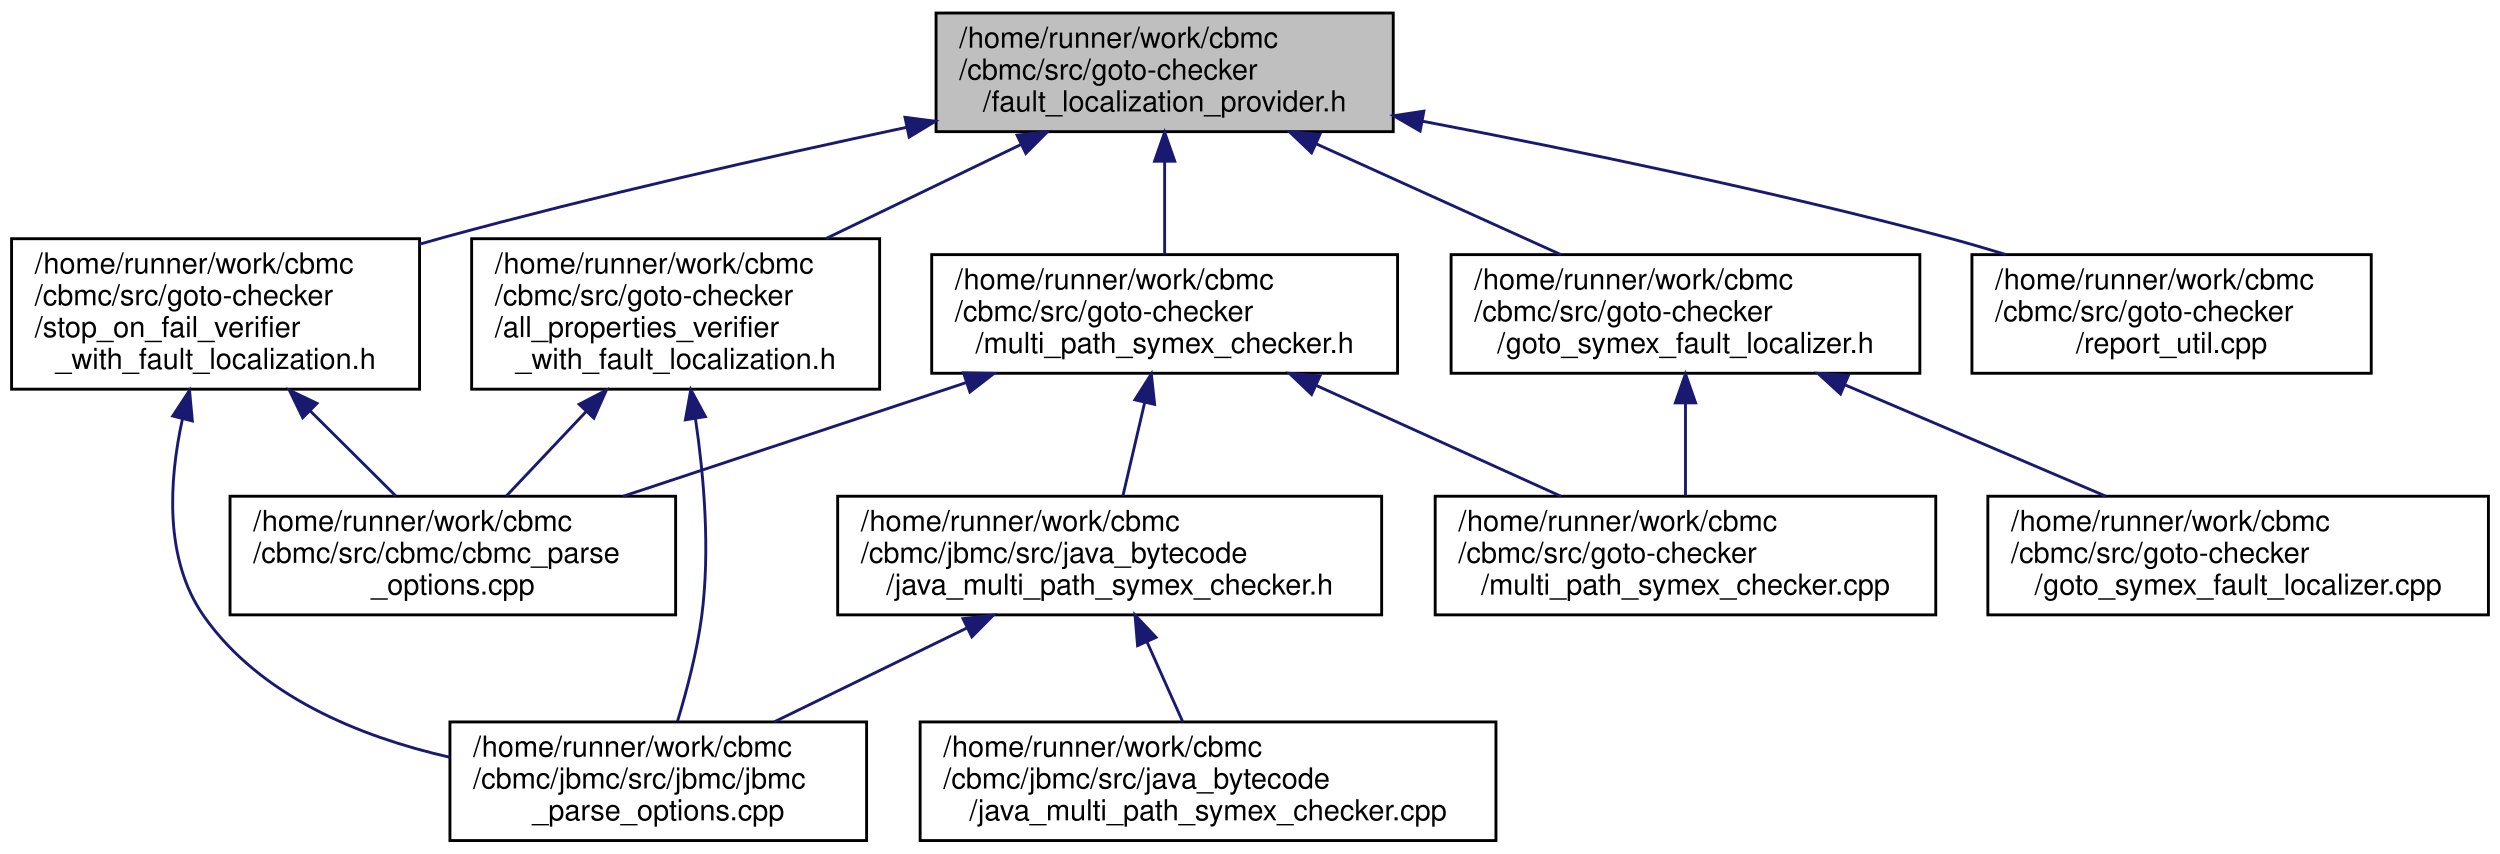
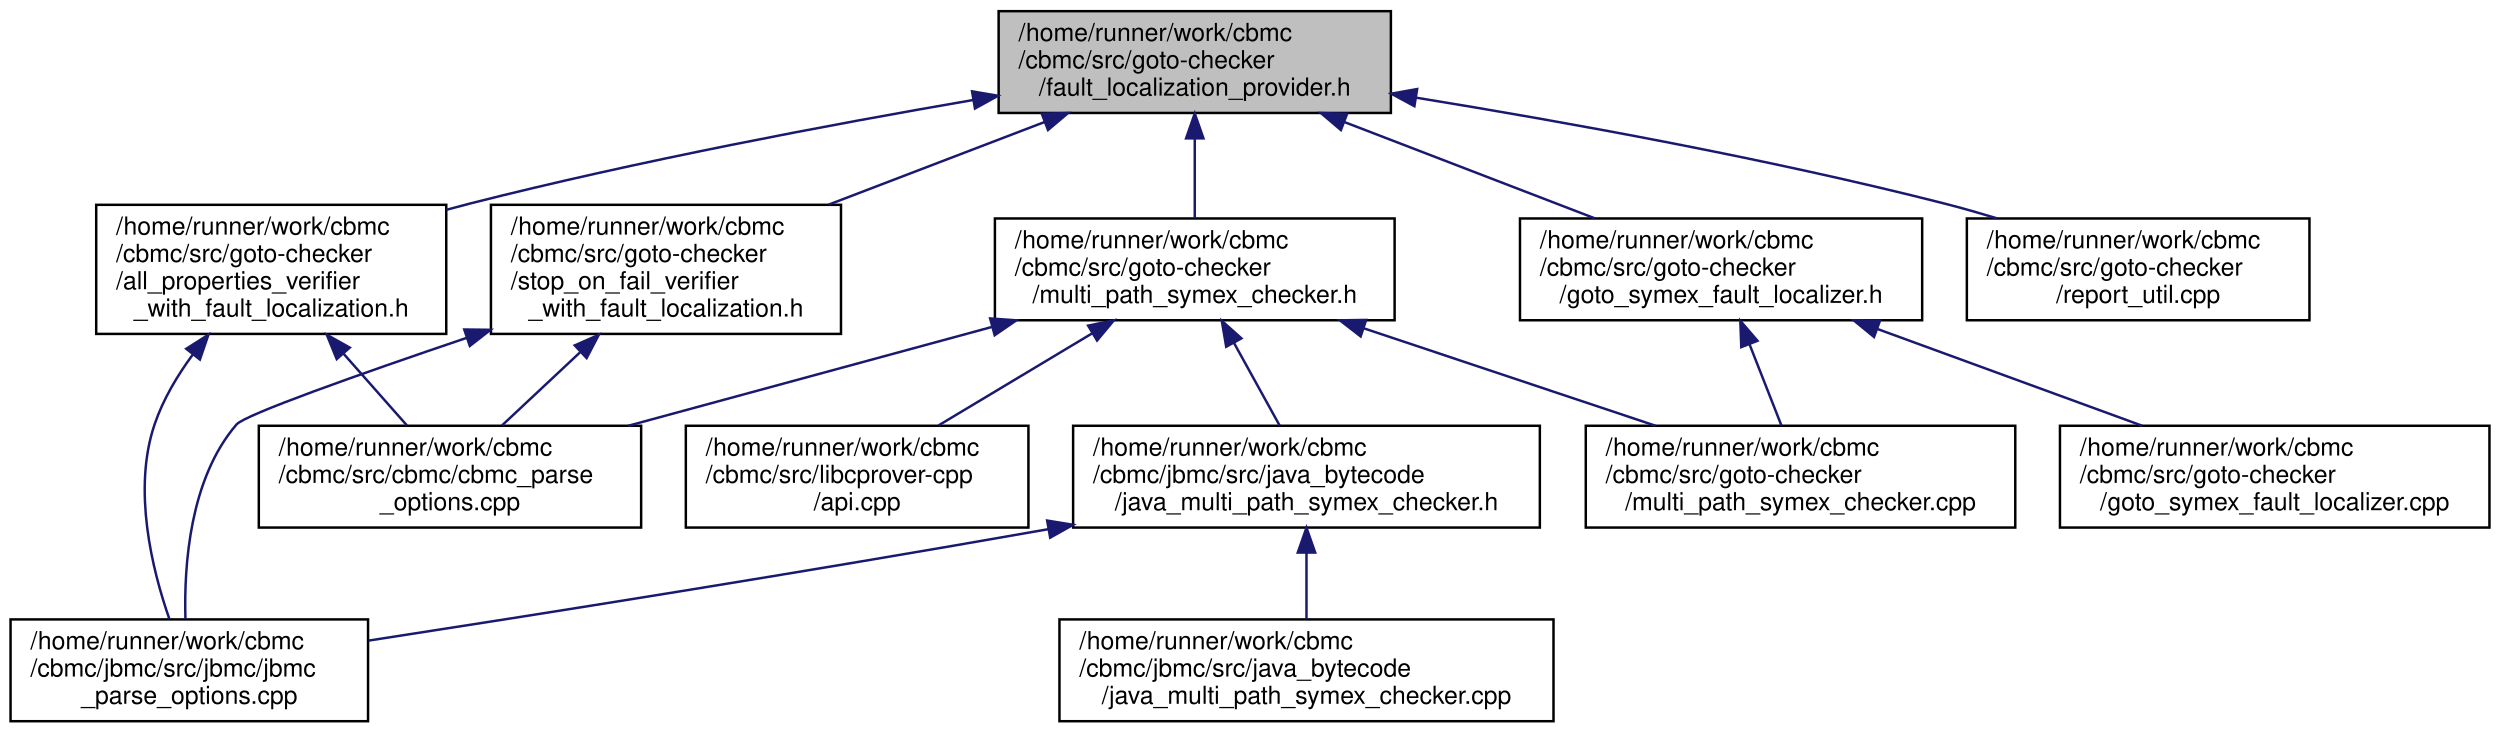
- <svg xmlns="http://www.w3.org/2000/svg" xmlns:xlink="http://www.w3.org/1999/xlink" width="864pt" height="295pt" viewBox="0.00 0.00 864.00 295.00">
+ <svg xmlns="http://www.w3.org/2000/svg" xmlns:xlink="http://www.w3.org/1999/xlink" width="1007pt" height="295pt" viewBox="0.00 0.00 1006.50 295.00">
  <g id="graph0" class="graph" transform="scale(1 1) rotate(0) translate(4 291)">
    <g id="node1" class="node">
      <g id="a_node1">
        <a xlink:title="Interface for Goto Checkers to provide Fault Localization.">
-           <polygon fill="#bfbfbf" stroke="black" points="319.5,-245.5 319.5,-286.5 477.5,-286.5 477.5,-245.5 319.5,-245.5" />
-           <text text-anchor="start" x="327.5" y="-274.5" font-family="Helvetica,sans-Serif" font-size="10.00">/home/runner/work/cbmc</text>
-           <text text-anchor="start" x="327.5" y="-263.5" font-family="Helvetica,sans-Serif" font-size="10.00">/cbmc/src/goto-checker</text>
-           <text text-anchor="middle" x="398.5" y="-252.5" font-family="Helvetica,sans-Serif" font-size="10.00">/fault_localization_provider.h</text>
+           <polygon fill="#bfbfbf" stroke="black" points="398,-245.5 398,-286.5 556,-286.5 556,-245.5 398,-245.5" />
+           <text text-anchor="start" x="406" y="-274.5" font-family="Helvetica,sans-Serif" font-size="10.00">/home/runner/work/cbmc</text>
+           <text text-anchor="start" x="406" y="-263.5" font-family="Helvetica,sans-Serif" font-size="10.00">/cbmc/src/goto-checker</text>
+           <text text-anchor="middle" x="477" y="-252.5" font-family="Helvetica,sans-Serif" font-size="10.00">/fault_localization_provider.h</text>
        </a>
      </g>
    </g>
    <g id="node2" class="node">
      <g id="a_node2">
        <a xlink:href="all__properties__verifier__with__fault__localization_8h.html" target="_top" xlink:title="Goto verifier for verifying all properties that stores traces and localizes faults.">
-           <polygon fill="none" stroke="black" points="159,-156.5 159,-208.5 300,-208.5 300,-156.5 159,-156.5" />
-           <text text-anchor="start" x="167" y="-196.5" font-family="Helvetica,sans-Serif" font-size="10.00">/home/runner/work/cbmc</text>
-           <text text-anchor="start" x="167" y="-185.5" font-family="Helvetica,sans-Serif" font-size="10.00">/cbmc/src/goto-checker</text>
-           <text text-anchor="start" x="167" y="-174.5" font-family="Helvetica,sans-Serif" font-size="10.00">/all_properties_verifier</text>
-           <text text-anchor="middle" x="229.5" y="-163.5" font-family="Helvetica,sans-Serif" font-size="10.00">_with_fault_localization.h</text>
+           <polygon fill="none" stroke="black" points="34.5,-156.5 34.5,-208.5 175.5,-208.5 175.5,-156.5 34.5,-156.5" />
+           <text text-anchor="start" x="42.5" y="-196.5" font-family="Helvetica,sans-Serif" font-size="10.00">/home/runner/work/cbmc</text>
+           <text text-anchor="start" x="42.5" y="-185.5" font-family="Helvetica,sans-Serif" font-size="10.00">/cbmc/src/goto-checker</text>
+           <text text-anchor="start" x="42.5" y="-174.5" font-family="Helvetica,sans-Serif" font-size="10.00">/all_properties_verifier</text>
+           <text text-anchor="middle" x="105" y="-163.5" font-family="Helvetica,sans-Serif" font-size="10.00">_with_fault_localization.h</text>
        </a>
      </g>
    </g>
    <g id="edge1" class="edge">
-       <path fill="none" stroke="midnightblue" d="M348.87,-241.07C327.68,-230.85 302.94,-218.92 281.5,-208.58" />
-       <polygon fill="midnightblue" stroke="midnightblue" points="347.49,-244.29 358.02,-245.48 350.53,-237.98 347.49,-244.29" />
+       <path fill="none" stroke="midnightblue" d="M387.85,-250.74C329.71,-240.74 252.39,-226.14 185,-209 181.89,-208.21 178.73,-207.37 175.54,-206.49" />
+       <polygon fill="midnightblue" stroke="midnightblue" points="387.29,-254.2 397.74,-252.43 388.47,-247.3 387.29,-254.2" />
    </g>
    <g id="node5" class="node">
      <g id="a_node5">
        <a xlink:href="goto__symex__fault__localizer_8h.html" target="_top" xlink:title="Fault Localization for Goto Symex.">
-           <polygon fill="none" stroke="black" points="497.5,-162 497.5,-203 659.5,-203 659.5,-162 497.5,-162" />
-           <text text-anchor="start" x="505.5" y="-191" font-family="Helvetica,sans-Serif" font-size="10.00">/home/runner/work/cbmc</text>
-           <text text-anchor="start" x="505.5" y="-180" font-family="Helvetica,sans-Serif" font-size="10.00">/cbmc/src/goto-checker</text>
-           <text text-anchor="middle" x="578.5" y="-169" font-family="Helvetica,sans-Serif" font-size="10.00">/goto_symex_fault_localizer.h</text>
+           <polygon fill="none" stroke="black" points="608,-162 608,-203 770,-203 770,-162 608,-162" />
+           <text text-anchor="start" x="616" y="-191" font-family="Helvetica,sans-Serif" font-size="10.00">/home/runner/work/cbmc</text>
+           <text text-anchor="start" x="616" y="-180" font-family="Helvetica,sans-Serif" font-size="10.00">/cbmc/src/goto-checker</text>
+           <text text-anchor="middle" x="689" y="-169" font-family="Helvetica,sans-Serif" font-size="10.00">/goto_symex_fault_localizer.h</text>
        </a>
      </g>
    </g>
    <g id="edge4" class="edge">
-       <path fill="none" stroke="midnightblue" d="M450.87,-241.29C477.72,-229.13 510.03,-214.5 535.43,-203" />
-       <polygon fill="midnightblue" stroke="midnightblue" points="449.28,-238.17 441.61,-245.48 452.17,-244.54 449.28,-238.17" />
+       <path fill="none" stroke="midnightblue" d="M537.44,-241.77C569.31,-229.51 607.97,-214.65 638.27,-203" />
+       <polygon fill="midnightblue" stroke="midnightblue" points="535.86,-238.62 527.78,-245.48 538.37,-245.16 535.86,-238.62" />
    </g>
    <g id="node8" class="node">
      <g id="a_node8">
        <a xlink:href="multi__path__symex__checker_8h.html" target="_top" xlink:title="Goto Checker using Multi-Path Symbolic Execution.">
-           <polygon fill="none" stroke="black" points="318,-162 318,-203 479,-203 479,-162 318,-162" />
-           <text text-anchor="start" x="326" y="-191" font-family="Helvetica,sans-Serif" font-size="10.00">/home/runner/work/cbmc</text>
-           <text text-anchor="start" x="326" y="-180" font-family="Helvetica,sans-Serif" font-size="10.00">/cbmc/src/goto-checker</text>
-           <text text-anchor="middle" x="398.5" y="-169" font-family="Helvetica,sans-Serif" font-size="10.00">/multi_path_symex_checker.h</text>
+           <polygon fill="none" stroke="black" points="396.5,-162 396.5,-203 557.5,-203 557.5,-162 396.5,-162" />
+           <text text-anchor="start" x="404.5" y="-191" font-family="Helvetica,sans-Serif" font-size="10.00">/home/runner/work/cbmc</text>
+           <text text-anchor="start" x="404.5" y="-180" font-family="Helvetica,sans-Serif" font-size="10.00">/cbmc/src/goto-checker</text>
+           <text text-anchor="middle" x="477" y="-169" font-family="Helvetica,sans-Serif" font-size="10.00">/multi_path_symex_checker.h</text>
        </a>
      </g>
    </g>
    <g id="edge7" class="edge">
-       <path fill="none" stroke="midnightblue" d="M398.5,-235.06C398.5,-224.38 398.5,-212.63 398.5,-203.05" />
-       <polygon fill="midnightblue" stroke="midnightblue" points="395,-235.27 398.5,-245.27 402,-235.27 395,-235.27" />
-     </g>
-     <g id="node11" class="node">
-       <g id="a_node11">
-         <a xlink:href="report__util_8cpp.html" target="_top" xlink:title="Bounded Model Checking Utilities.">
-           <polygon fill="none" stroke="black" points="677.5,-162 677.5,-203 815.5,-203 815.5,-162 677.5,-162" />
-           <text text-anchor="start" x="685.5" y="-191" font-family="Helvetica,sans-Serif" font-size="10.00">/home/runner/work/cbmc</text>
-           <text text-anchor="start" x="685.5" y="-180" font-family="Helvetica,sans-Serif" font-size="10.00">/cbmc/src/goto-checker</text>
-           <text text-anchor="middle" x="746.5" y="-169" font-family="Helvetica,sans-Serif" font-size="10.00">/report_util.cpp</text>
-         </a>
-       </g>
-     </g>
-     <g id="edge13" class="edge">
-       <path fill="none" stroke="midnightblue" d="M487.64,-249.1C540.55,-239.02 608.74,-224.91 668.5,-209 675.25,-207.2 682.27,-205.16 689.21,-203.03" />
-       <polygon fill="midnightblue" stroke="midnightblue" points="486.79,-245.7 477.61,-251 488.09,-252.58 486.79,-245.7" />
+       <path fill="none" stroke="midnightblue" d="M477,-235.06C477,-224.38 477,-212.63 477,-203.05" />
+       <polygon fill="midnightblue" stroke="midnightblue" points="473.5,-235.27 477,-245.27 480.5,-235.27 473.5,-235.27" />
    </g>
    <g id="node12" class="node">
      <g id="a_node12">
+         <a xlink:href="report__util_8cpp.html" target="_top" xlink:title="Bounded Model Checking Utilities.">
+           <polygon fill="none" stroke="black" points="788,-162 788,-203 926,-203 926,-162 788,-162" />
+           <text text-anchor="start" x="796" y="-191" font-family="Helvetica,sans-Serif" font-size="10.00">/home/runner/work/cbmc</text>
+           <text text-anchor="start" x="796" y="-180" font-family="Helvetica,sans-Serif" font-size="10.00">/cbmc/src/goto-checker</text>
+           <text text-anchor="middle" x="857" y="-169" font-family="Helvetica,sans-Serif" font-size="10.00">/report_util.cpp</text>
+         </a>
+       </g>
+     </g>
+     <g id="edge14" class="edge">
+       <path fill="none" stroke="midnightblue" d="M566.06,-251.67C626.56,-241.84 708.15,-227.07 779,-209 785.9,-207.24 793.08,-205.19 800.17,-203.04" />
+       <polygon fill="midnightblue" stroke="midnightblue" points="565.47,-248.22 556.15,-253.27 566.58,-255.13 565.47,-248.22" />
+     </g>
+     <g id="node13" class="node">
+       <g id="a_node13">
        <a xlink:href="stop__on__fail__verifier__with__fault__localization_8h.html" target="_top" xlink:title="Goto Verifier for stopping at the first failing property and localizing the fault.">
-           <polygon fill="none" stroke="black" points="0,-156.5 0,-208.5 141,-208.5 141,-156.5 0,-156.5" />
-           <text text-anchor="start" x="8" y="-196.5" font-family="Helvetica,sans-Serif" font-size="10.00">/home/runner/work/cbmc</text>
-           <text text-anchor="start" x="8" y="-185.5" font-family="Helvetica,sans-Serif" font-size="10.00">/cbmc/src/goto-checker</text>
-           <text text-anchor="start" x="8" y="-174.5" font-family="Helvetica,sans-Serif" font-size="10.00">/stop_on_fail_verifier</text>
-           <text text-anchor="middle" x="70.5" y="-163.5" font-family="Helvetica,sans-Serif" font-size="10.00">_with_fault_localization.h</text>
-         </a>
-       </g>
-     </g>
-     <g id="edge14" class="edge">
-       <path fill="none" stroke="midnightblue" d="M309.28,-246.99C261.61,-236.85 202.07,-223.36 149.5,-209 146.72,-208.24 143.89,-207.44 141.04,-206.62" />
-       <polygon fill="midnightblue" stroke="midnightblue" points="308.76,-250.46 319.27,-249.1 310.21,-243.61 308.76,-250.46" />
+           <polygon fill="none" stroke="black" points="193.5,-156.5 193.5,-208.5 334.5,-208.5 334.5,-156.5 193.5,-156.5" />
+           <text text-anchor="start" x="201.5" y="-196.5" font-family="Helvetica,sans-Serif" font-size="10.00">/home/runner/work/cbmc</text>
+           <text text-anchor="start" x="201.5" y="-185.5" font-family="Helvetica,sans-Serif" font-size="10.00">/cbmc/src/goto-checker</text>
+           <text text-anchor="start" x="201.5" y="-174.5" font-family="Helvetica,sans-Serif" font-size="10.00">/stop_on_fail_verifier</text>
+           <text text-anchor="middle" x="264" y="-163.5" font-family="Helvetica,sans-Serif" font-size="10.00">_with_fault_localization.h</text>
+         </a>
+       </g>
+     </g>
+     <g id="edge15" class="edge">
+       <path fill="none" stroke="midnightblue" d="M416.59,-241.89C389.42,-231.49 357.29,-219.2 329.54,-208.58" />
+       <polygon fill="midnightblue" stroke="midnightblue" points="415.39,-245.17 425.98,-245.48 417.89,-238.64 415.39,-245.17" />
    </g>
    <g id="node3" class="node">
      <g id="a_node3">
        <a xlink:href="cbmc__parse__options_8cpp.html" target="_top" xlink:title="CBMC Command Line Option Processing.">
-           <polygon fill="none" stroke="black" points="75.5,-78.5 75.5,-119.5 229.5,-119.5 229.5,-78.5 75.5,-78.5" />
-           <text text-anchor="start" x="83.5" y="-107.5" font-family="Helvetica,sans-Serif" font-size="10.00">/home/runner/work/cbmc</text>
-           <text text-anchor="start" x="83.5" y="-96.5" font-family="Helvetica,sans-Serif" font-size="10.00">/cbmc/src/cbmc/cbmc_parse</text>
-           <text text-anchor="middle" x="152.5" y="-85.5" font-family="Helvetica,sans-Serif" font-size="10.00">_options.cpp</text>
+           <polygon fill="none" stroke="black" points="100,-78.5 100,-119.5 254,-119.5 254,-78.5 100,-78.5" />
+           <text text-anchor="start" x="108" y="-107.5" font-family="Helvetica,sans-Serif" font-size="10.00">/home/runner/work/cbmc</text>
+           <text text-anchor="start" x="108" y="-96.5" font-family="Helvetica,sans-Serif" font-size="10.00">/cbmc/src/cbmc/cbmc_parse</text>
+           <text text-anchor="middle" x="177" y="-85.5" font-family="Helvetica,sans-Serif" font-size="10.00">_options.cpp</text>
        </a>
      </g>
    </g>
    <g id="edge2" class="edge">
-       <path fill="none" stroke="midnightblue" d="M198.58,-148.78C189.25,-138.9 179.3,-128.37 171.04,-119.63" />
-       <polygon fill="midnightblue" stroke="midnightblue" points="196.15,-151.29 205.56,-156.16 201.24,-146.49 196.15,-151.29" />
+       <path fill="none" stroke="midnightblue" d="M134.17,-148.48C142.82,-138.69 152.01,-128.28 159.66,-119.63" />
+       <polygon fill="midnightblue" stroke="midnightblue" points="131.38,-146.35 127.39,-156.16 136.63,-150.98 131.38,-146.35" />
    </g>
    <g id="node4" class="node">
      <g id="a_node4">
        <a xlink:href="jbmc__parse__options_8cpp.html" target="_top" xlink:title="JBMC Command Line Option Processing.">
-           <polygon fill="none" stroke="black" points="151.5,-0.5 151.5,-41.5 295.5,-41.5 295.5,-0.5 151.5,-0.5" />
-           <text text-anchor="start" x="159.5" y="-29.5" font-family="Helvetica,sans-Serif" font-size="10.00">/home/runner/work/cbmc</text>
-           <text text-anchor="start" x="159.5" y="-18.5" font-family="Helvetica,sans-Serif" font-size="10.00">/cbmc/jbmc/src/jbmc/jbmc</text>
-           <text text-anchor="middle" x="223.5" y="-7.5" font-family="Helvetica,sans-Serif" font-size="10.00">_parse_options.cpp</text>
+           <polygon fill="none" stroke="black" points="0,-0.5 0,-41.5 144,-41.5 144,-0.5 0,-0.5" />
+           <text text-anchor="start" x="8" y="-29.5" font-family="Helvetica,sans-Serif" font-size="10.00">/home/runner/work/cbmc</text>
+           <text text-anchor="start" x="8" y="-18.5" font-family="Helvetica,sans-Serif" font-size="10.00">/cbmc/jbmc/src/jbmc/jbmc</text>
+           <text text-anchor="middle" x="72" y="-7.5" font-family="Helvetica,sans-Serif" font-size="10.00">_parse_options.cpp</text>
        </a>
      </g>
    </g>
    <g id="edge3" class="edge">
-       <path fill="none" stroke="midnightblue" d="M236.34,-146.39C239.3,-126.31 241.49,-100.69 238.5,-78 236.88,-65.73 233.36,-52.32 230.13,-41.7" />
-       <polygon fill="midnightblue" stroke="midnightblue" points="232.87,-145.91 234.74,-156.34 239.78,-147.02 232.87,-145.91" />
+       <path fill="none" stroke="midnightblue" d="M73.5,-148.32C67.15,-139.72 61.39,-130.03 58,-120 49.13,-93.79 56.96,-61.79 63.98,-41.64" />
+       <polygon fill="midnightblue" stroke="midnightblue" points="70.77,-150.51 79.71,-156.2 76.27,-146.18 70.77,-150.51" />
    </g>
    <g id="node6" class="node">
      <g id="a_node6">
        <a xlink:href="goto__symex__fault__localizer_8cpp.html" target="_top" xlink:title="Fault Localization for Goto Symex.">
-           <polygon fill="none" stroke="black" points="683,-78.5 683,-119.5 856,-119.5 856,-78.5 683,-78.5" />
-           <text text-anchor="start" x="691" y="-107.5" font-family="Helvetica,sans-Serif" font-size="10.00">/home/runner/work/cbmc</text>
-           <text text-anchor="start" x="691" y="-96.5" font-family="Helvetica,sans-Serif" font-size="10.00">/cbmc/src/goto-checker</text>
-           <text text-anchor="middle" x="769.5" y="-85.5" font-family="Helvetica,sans-Serif" font-size="10.00">/goto_symex_fault_localizer.cpp</text>
+           <polygon fill="none" stroke="black" points="825.5,-78.5 825.5,-119.5 998.5,-119.5 998.5,-78.5 825.5,-78.5" />
+           <text text-anchor="start" x="833.5" y="-107.5" font-family="Helvetica,sans-Serif" font-size="10.00">/home/runner/work/cbmc</text>
+           <text text-anchor="start" x="833.5" y="-96.5" font-family="Helvetica,sans-Serif" font-size="10.00">/cbmc/src/goto-checker</text>
+           <text text-anchor="middle" x="912" y="-85.5" font-family="Helvetica,sans-Serif" font-size="10.00">/goto_symex_fault_localizer.cpp</text>
        </a>
      </g>
    </g>
    <g id="edge5" class="edge">
-       <path fill="none" stroke="midnightblue" d="M633.69,-157.95C662.27,-145.76 696.73,-131.05 723.79,-119.5" />
-       <polygon fill="midnightblue" stroke="midnightblue" points="632.07,-154.83 624.25,-161.98 634.82,-161.27 632.07,-154.83" />
+       <path fill="none" stroke="midnightblue" d="M752.14,-158.42C785.75,-146.14 826.63,-131.2 858.64,-119.5" />
+       <polygon fill="midnightblue" stroke="midnightblue" points="750.61,-155.26 742.41,-161.98 753.01,-161.83 750.61,-155.26" />
    </g>
    <g id="node7" class="node">
      <g id="a_node7">
        <a xlink:href="multi__path__symex__checker_8cpp.html" target="_top" xlink:title="Goto Checker using Bounded Model Checking.">
-           <polygon fill="none" stroke="black" points="492,-78.5 492,-119.5 665,-119.5 665,-78.5 492,-78.5" />
-           <text text-anchor="start" x="500" y="-107.5" font-family="Helvetica,sans-Serif" font-size="10.00">/home/runner/work/cbmc</text>
-           <text text-anchor="start" x="500" y="-96.5" font-family="Helvetica,sans-Serif" font-size="10.00">/cbmc/src/goto-checker</text>
-           <text text-anchor="middle" x="578.5" y="-85.5" font-family="Helvetica,sans-Serif" font-size="10.00">/multi_path_symex_checker.cpp</text>
+           <polygon fill="none" stroke="black" points="634.5,-78.5 634.5,-119.5 807.5,-119.5 807.5,-78.5 634.5,-78.5" />
+           <text text-anchor="start" x="642.5" y="-107.5" font-family="Helvetica,sans-Serif" font-size="10.00">/home/runner/work/cbmc</text>
+           <text text-anchor="start" x="642.5" y="-96.5" font-family="Helvetica,sans-Serif" font-size="10.00">/cbmc/src/goto-checker</text>
+           <text text-anchor="middle" x="721" y="-85.5" font-family="Helvetica,sans-Serif" font-size="10.00">/multi_path_symex_checker.cpp</text>
        </a>
      </g>
    </g>
    <g id="edge6" class="edge">
-       <path fill="none" stroke="midnightblue" d="M578.5,-151.56C578.5,-140.88 578.5,-129.13 578.5,-119.55" />
-       <polygon fill="midnightblue" stroke="midnightblue" points="575,-151.77 578.5,-161.77 582,-151.77 575,-151.77" />
+       <path fill="none" stroke="midnightblue" d="M700.49,-152.23C704.76,-141.37 709.48,-129.33 713.33,-119.55" />
+       <polygon fill="midnightblue" stroke="midnightblue" points="697.14,-151.18 696.75,-161.77 703.66,-153.74 697.14,-151.18" />
    </g>
    <g id="edge8" class="edge">
-       <path fill="none" stroke="midnightblue" d="M329.8,-158.74C292.55,-146.4 246.98,-131.3 211.37,-119.5" />
-       <polygon fill="midnightblue" stroke="midnightblue" points="328.98,-162.16 339.58,-161.98 331.19,-155.51 328.98,-162.16" />
+       <path fill="none" stroke="midnightblue" d="M395.24,-159.29C349.45,-146.85 292.87,-131.48 248.79,-119.5" />
+       <polygon fill="midnightblue" stroke="midnightblue" points="394.57,-162.73 405.14,-161.98 396.41,-155.98 394.57,-162.73" />
    </g>
    <g id="edge9" class="edge">
-       <path fill="none" stroke="midnightblue" d="M450.87,-157.79C477.72,-145.63 510.03,-131 535.43,-119.5" />
-       <polygon fill="midnightblue" stroke="midnightblue" points="449.28,-154.67 441.61,-161.98 452.17,-161.04 449.28,-154.67" />
+       <path fill="none" stroke="midnightblue" d="M545.14,-158.74C582.09,-146.4 627.29,-131.3 662.61,-119.5" />
+       <polygon fill="midnightblue" stroke="midnightblue" points="543.82,-155.49 535.44,-161.98 546.04,-162.13 543.82,-155.49" />
    </g>
    <g id="node9" class="node">
      <g id="a_node9">
-         <a xlink:href="java__multi__path__symex__checker_8h.html" target="_top" xlink:title="Goto Checker using Bounded Model Checking for Java.">
-           <polygon fill="none" stroke="black" points="285.5,-78.5 285.5,-119.5 473.5,-119.5 473.5,-78.5 285.5,-78.5" />
-           <text text-anchor="start" x="293.5" y="-107.5" font-family="Helvetica,sans-Serif" font-size="10.00">/home/runner/work/cbmc</text>
-           <text text-anchor="start" x="293.5" y="-96.5" font-family="Helvetica,sans-Serif" font-size="10.00">/cbmc/jbmc/src/java_bytecode</text>
-           <text text-anchor="middle" x="379.5" y="-85.5" font-family="Helvetica,sans-Serif" font-size="10.00">/java_multi_path_symex_checker.h</text>
+         <a xlink:href="api_8cpp.html" target="_top" xlink:title=" ">
+           <polygon fill="none" stroke="black" points="272,-78.5 272,-119.5 410,-119.5 410,-78.5 272,-78.5" />
+           <text text-anchor="start" x="280" y="-107.5" font-family="Helvetica,sans-Serif" font-size="10.00">/home/runner/work/cbmc</text>
+           <text text-anchor="start" x="280" y="-96.5" font-family="Helvetica,sans-Serif" font-size="10.00">/cbmc/src/libcprover-cpp</text>
+           <text text-anchor="middle" x="341" y="-85.5" font-family="Helvetica,sans-Serif" font-size="10.00">/api.cpp</text>
        </a>
      </g>
    </g>
    <g id="edge10" class="edge">
-       <path fill="none" stroke="midnightblue" d="M391.6,-151.9C389.09,-141.13 386.31,-129.23 384.06,-119.55" />
-       <polygon fill="midnightblue" stroke="midnightblue" points="388.22,-152.83 393.9,-161.77 395.04,-151.24 388.22,-152.83" />
-     </g>
-     <g id="edge12" class="edge">
-       <path fill="none" stroke="midnightblue" d="M330.05,-73.91C308.6,-63.46 283.81,-51.38 263.54,-41.51" />
-       <polygon fill="midnightblue" stroke="midnightblue" points="328.8,-77.19 339.33,-78.43 331.87,-70.9 328.8,-77.19" />
+       <path fill="none" stroke="midnightblue" d="M435.6,-156.69C415.77,-144.8 392.35,-130.77 373.78,-119.64" />
+       <polygon fill="midnightblue" stroke="midnightblue" points="434.05,-159.84 444.42,-161.98 437.65,-153.84 434.05,-159.84" />
    </g>
    <g id="node10" class="node">
      <g id="a_node10">
+         <a xlink:href="java__multi__path__symex__checker_8h.html" target="_top" xlink:title="Goto Checker using Bounded Model Checking for Java.">
+           <polygon fill="none" stroke="black" points="428,-78.5 428,-119.5 616,-119.5 616,-78.5 428,-78.5" />
+           <text text-anchor="start" x="436" y="-107.5" font-family="Helvetica,sans-Serif" font-size="10.00">/home/runner/work/cbmc</text>
+           <text text-anchor="start" x="436" y="-96.5" font-family="Helvetica,sans-Serif" font-size="10.00">/cbmc/jbmc/src/java_bytecode</text>
+           <text text-anchor="middle" x="522" y="-85.5" font-family="Helvetica,sans-Serif" font-size="10.00">/java_multi_path_symex_checker.h</text>
+         </a>
+       </g>
+     </g>
+     <g id="edge11" class="edge">
+       <path fill="none" stroke="midnightblue" d="M492.79,-152.89C498.88,-141.87 505.7,-129.53 511.21,-119.55" />
+       <polygon fill="midnightblue" stroke="midnightblue" points="489.66,-151.33 487.89,-161.77 495.79,-154.71 489.66,-151.33" />
+     </g>
+     <g id="edge13" class="edge">
+       <path fill="none" stroke="midnightblue" d="M417.95,-77.84C317.19,-60.04 212.22,-43.46 144.22,-32.97" />
+       <polygon fill="midnightblue" stroke="midnightblue" points="417.54,-81.32 428,-79.62 418.76,-74.43 417.54,-81.32" />
+     </g>
+     <g id="node11" class="node">
+       <g id="a_node11">
        <a xlink:href="java__multi__path__symex__checker_8cpp.html" target="_top" xlink:title=" ">
-           <polygon fill="none" stroke="black" points="314,-0.5 314,-41.5 513,-41.5 513,-0.5 314,-0.5" />
-           <text text-anchor="start" x="322" y="-29.5" font-family="Helvetica,sans-Serif" font-size="10.00">/home/runner/work/cbmc</text>
-           <text text-anchor="start" x="322" y="-18.5" font-family="Helvetica,sans-Serif" font-size="10.00">/cbmc/jbmc/src/java_bytecode</text>
-           <text text-anchor="middle" x="413.5" y="-7.5" font-family="Helvetica,sans-Serif" font-size="10.00">/java_multi_path_symex_checker.cpp</text>
-         </a>
-       </g>
-     </g>
-     <g id="edge11" class="edge">
-       <path fill="none" stroke="midnightblue" d="M392.4,-69.17C396.53,-59.93 401.01,-49.92 404.77,-41.51" />
-       <polygon fill="midnightblue" stroke="midnightblue" points="389.14,-67.87 388.26,-78.43 395.53,-70.73 389.14,-67.87" />
-     </g>
-     <g id="edge15" class="edge">
-       <path fill="none" stroke="midnightblue" d="M103.13,-149.07C113.15,-139.11 123.87,-128.45 132.75,-119.63" />
-       <polygon fill="midnightblue" stroke="midnightblue" points="100.62,-146.63 96,-156.16 105.56,-151.59 100.62,-146.63" />
+           <polygon fill="none" stroke="black" points="422.5,-0.5 422.5,-41.5 621.5,-41.5 621.5,-0.5 422.5,-0.5" />
+           <text text-anchor="start" x="430.5" y="-29.5" font-family="Helvetica,sans-Serif" font-size="10.00">/home/runner/work/cbmc</text>
+           <text text-anchor="start" x="430.5" y="-18.5" font-family="Helvetica,sans-Serif" font-size="10.00">/cbmc/jbmc/src/java_bytecode</text>
+           <text text-anchor="middle" x="522" y="-7.5" font-family="Helvetica,sans-Serif" font-size="10.00">/java_multi_path_symex_checker.cpp</text>
+         </a>
+       </g>
+     </g>
+     <g id="edge12" class="edge">
+       <path fill="none" stroke="midnightblue" d="M522,-68.3C522,-59.3 522,-49.65 522,-41.51" />
+       <polygon fill="midnightblue" stroke="midnightblue" points="518.5,-68.43 522,-78.43 525.5,-68.43 518.5,-68.43" />
    </g>
    <g id="edge16" class="edge">
-       <path fill="none" stroke="midnightblue" d="M59.07,-146.29C54.34,-124.7 52.72,-97.54 66.5,-78 85.84,-50.56 119.89,-36.49 151.35,-29.31" />
-       <polygon fill="midnightblue" stroke="midnightblue" points="55.69,-147.22 61.5,-156.08 62.48,-145.53 55.69,-147.22" />
+       <path fill="none" stroke="midnightblue" d="M229.38,-149.07C218.74,-139.11 207.37,-128.45 197.95,-119.63" />
+       <polygon fill="midnightblue" stroke="midnightblue" points="227.26,-151.88 236.95,-156.16 232.04,-146.77 227.26,-151.88" />
+     </g>
+     <g id="edge17" class="edge">
+       <path fill="none" stroke="midnightblue" d="M183.8,-154.94C140.2,-140.17 94.43,-123.98 91,-120 72.24,-98.19 69.82,-63.46 70.44,-41.73" />
+       <polygon fill="midnightblue" stroke="midnightblue" points="182.75,-158.28 193.34,-158.16 184.99,-151.65 182.75,-158.28" />
    </g>
  </g>
</svg>
